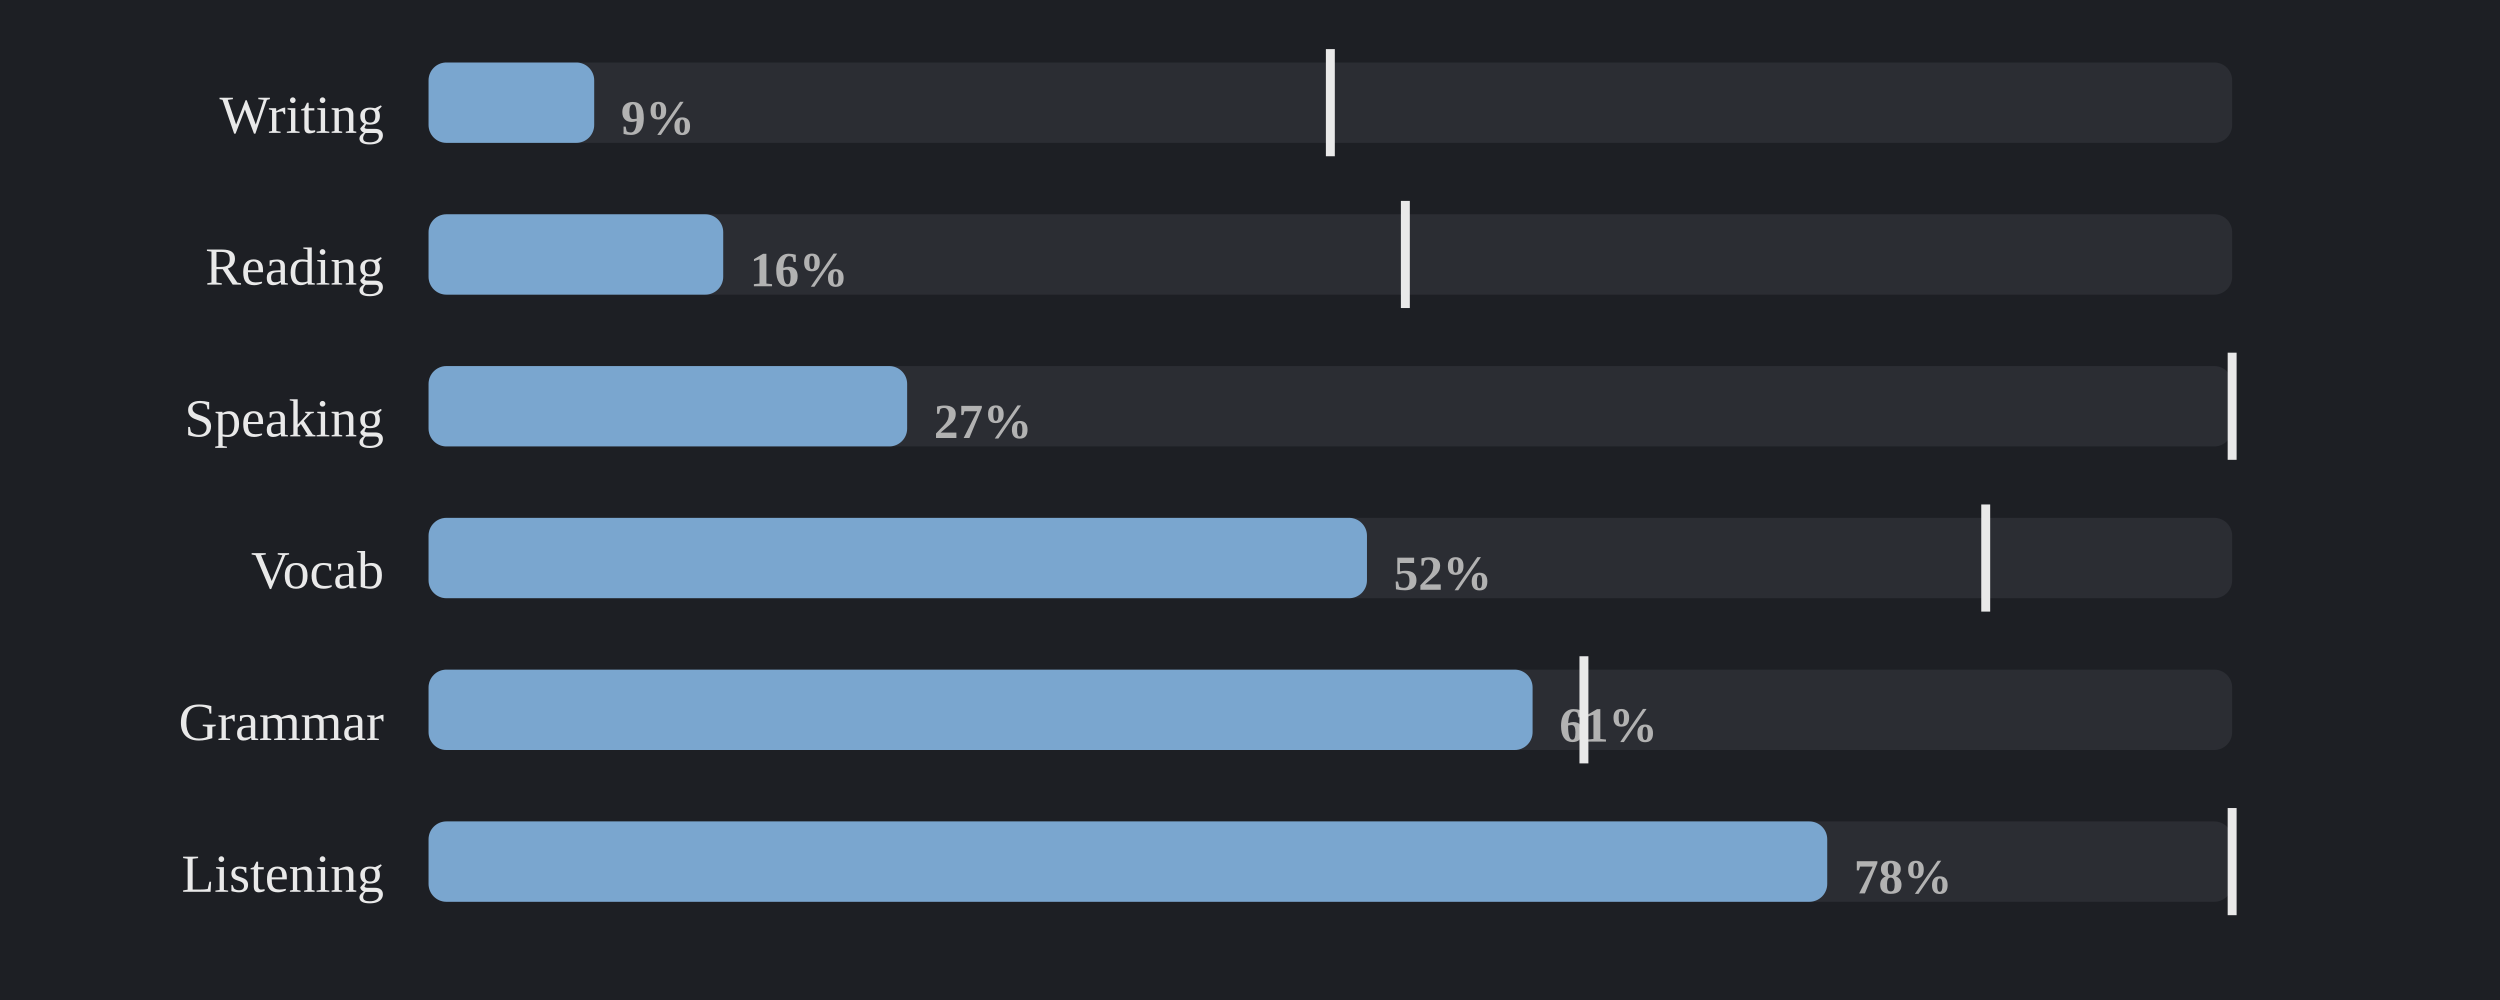
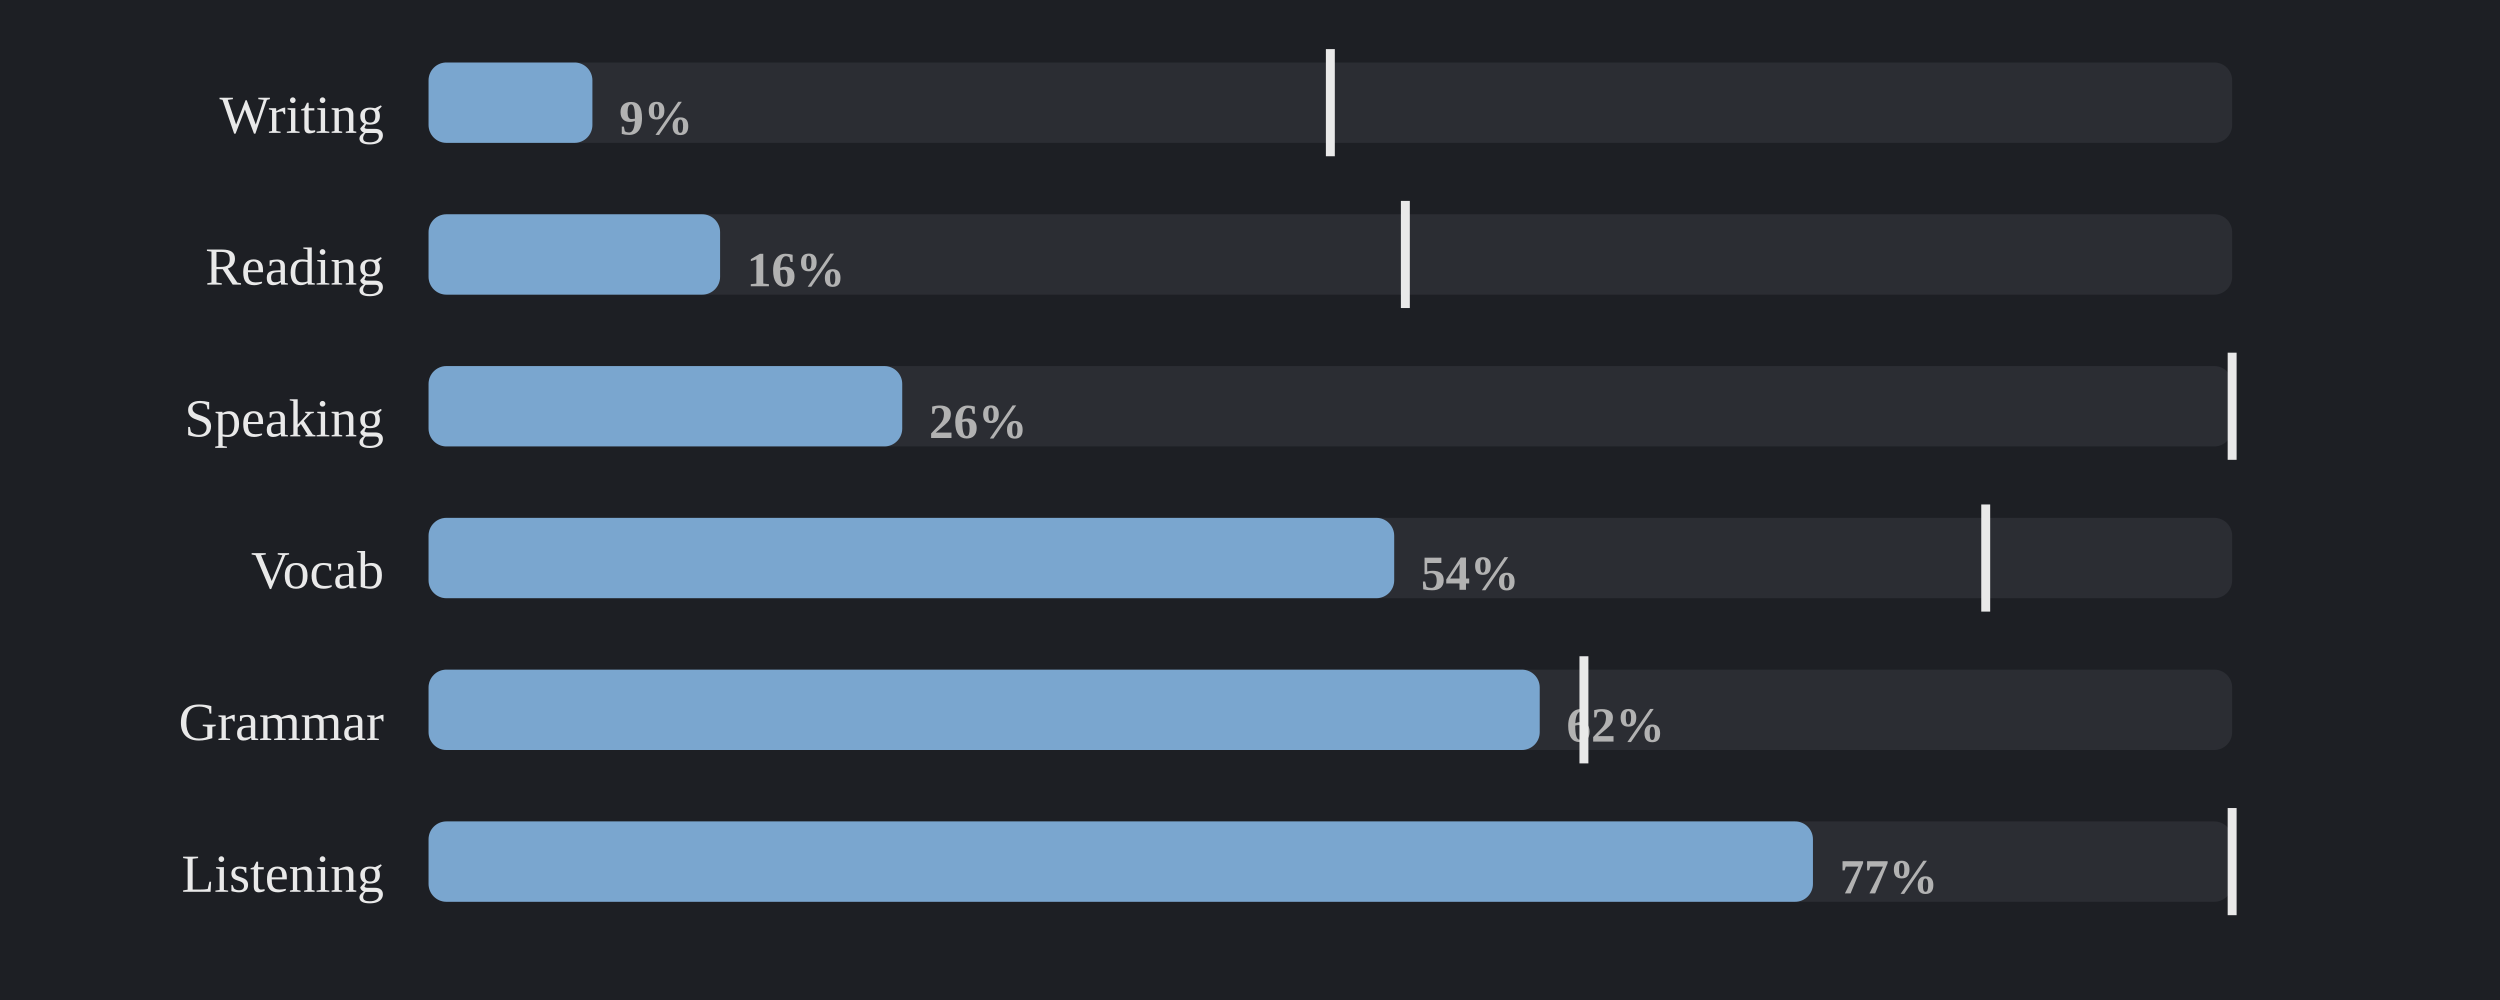
<svg xmlns="http://www.w3.org/2000/svg" viewBox="0 0 560 224" width="100%" role="img" aria-label="Share of days each skill was practised">
  <style>
.p-title{fill:#e9e9e9;font-size:12px;font-weight:600}
.p-sub{fill:#858585;font-size:10px}
.p-line{fill:none;stroke:#7aa6cf;stroke-width:2;stroke-linejoin:round;stroke-linecap:round}
.p-area{fill:#7aa6cf;opacity:.10}
.p-end{fill:#7aa6cf;stroke:#1d1f24;stroke-width:2}
.p-endlab{fill:#b2b2b2;font-size:10px;text-anchor:end;font-weight:600}
.p-target{stroke:#858585;stroke-width:1;stroke-dasharray:0}
.p-tlabel{fill:#858585;font-size:9px;text-anchor:end}
.p-base{stroke:#3a3d43;stroke-width:1}
.b-bar{fill:#7aa6cf}
.b-bar:hover{fill:#7aa6cf;opacity:.85}
.b-hi{fill:#7aa6cf}
.d-lab{fill:#858585;font-size:10px;text-anchor:middle}
.d-val{fill:#b2b2b2;font-size:10px;text-anchor:middle;font-weight:600}
/* heatmap */
.hm-mon{fill:#858585;font-size:10px}
.hm-dow{fill:#858585;font-size:9px;text-anchor:end}
rect:hover{opacity:.8}
/* horizontal bars */
.h-cat{fill:#e9e9e9;font-size:12px;text-anchor:end;dominant-baseline:middle}
.h-track{fill:#2b2d33}
.h-fill{fill:#7aa6cf}
.h-val{fill:#b2b2b2;font-size:11px;font-weight:600;dominant-baseline:middle}
.h-obj{stroke:#e9e9e9;stroke-width:2}
.ts-lab{fill:#e9e9e9;font-size:11px;font-weight:600}
.ts-val{fill:#b2b2b2;font-size:11px}
</style>
  <rect x="0" y="0" width="100%" height="100%" fill="#1d1f24" />
  <text class="h-cat" x="86" y="27">Writing</text>
  <rect class="h-track" x="96" y="14" width="404" height="18" rx="4" />
-   <rect class="h-fill" x="96" y="14" width="37.1" height="18" rx="4" />
-   <text class="h-val" x="139.1" y="27">9%</text>
+   <rect class="h-fill" x="96" y="14" width="36.7" height="18" rx="4" />
+   <text class="h-val" x="138.7" y="27">9%</text>
  <line class="h-obj" x1="298.0" y1="11" x2="298.0" y2="35" />
  <text class="h-cat" x="86" y="61">Reading</text>
  <rect class="h-track" x="96" y="48" width="404" height="18" rx="4" />
-   <rect class="h-fill" x="96" y="48" width="66.0" height="18" rx="4" />
-   <text class="h-val" x="168.0" y="61">16%</text>
+   <rect class="h-fill" x="96" y="48" width="65.3" height="18" rx="4" />
+   <text class="h-val" x="167.3" y="61">16%</text>
  <line class="h-obj" x1="314.8" y1="45" x2="314.8" y2="69" />
  <text class="h-cat" x="86" y="95">Speaking</text>
  <rect class="h-track" x="96" y="82" width="404" height="18" rx="4" />
-   <rect class="h-fill" x="96" y="82" width="107.2" height="18" rx="4" />
-   <text class="h-val" x="209.2" y="95">27%</text>
+   <rect class="h-fill" x="96" y="82" width="106.1" height="18" rx="4" />
+   <text class="h-val" x="208.1" y="95">26%</text>
  <line class="h-obj" x1="500.0" y1="79" x2="500.0" y2="103" />
  <text class="h-cat" x="86" y="129">Vocab</text>
  <rect class="h-track" x="96" y="116" width="404" height="18" rx="4" />
-   <rect class="h-fill" x="96" y="116" width="210.2" height="18" rx="4" />
-   <text class="h-val" x="312.2" y="129">52%</text>
+   <rect class="h-fill" x="96" y="116" width="216.3" height="18" rx="4" />
+   <text class="h-val" x="318.3" y="129">54%</text>
  <line class="h-obj" x1="444.8" y1="113" x2="444.8" y2="137" />
  <text class="h-cat" x="86" y="163">Grammar</text>
  <rect class="h-track" x="96" y="150" width="404" height="18" rx="4" />
-   <rect class="h-fill" x="96" y="150" width="247.3" height="18" rx="4" />
-   <text class="h-val" x="349.3" y="163">61%</text>
+   <rect class="h-fill" x="96" y="150" width="248.9" height="18" rx="4" />
+   <text class="h-val" x="350.9" y="163">62%</text>
  <line class="h-obj" x1="354.8" y1="147" x2="354.8" y2="171" />
  <text class="h-cat" x="86" y="197">Listening</text>
  <rect class="h-track" x="96" y="184" width="404" height="18" rx="4" />
-   <rect class="h-fill" x="96" y="184" width="313.3" height="18" rx="4" />
-   <text class="h-val" x="415.3" y="197">78%</text>
+   <rect class="h-fill" x="96" y="184" width="310.1" height="18" rx="4" />
+   <text class="h-val" x="412.1" y="197">77%</text>
  <line class="h-obj" x1="500.0" y1="181" x2="500.0" y2="205" />
</svg>
